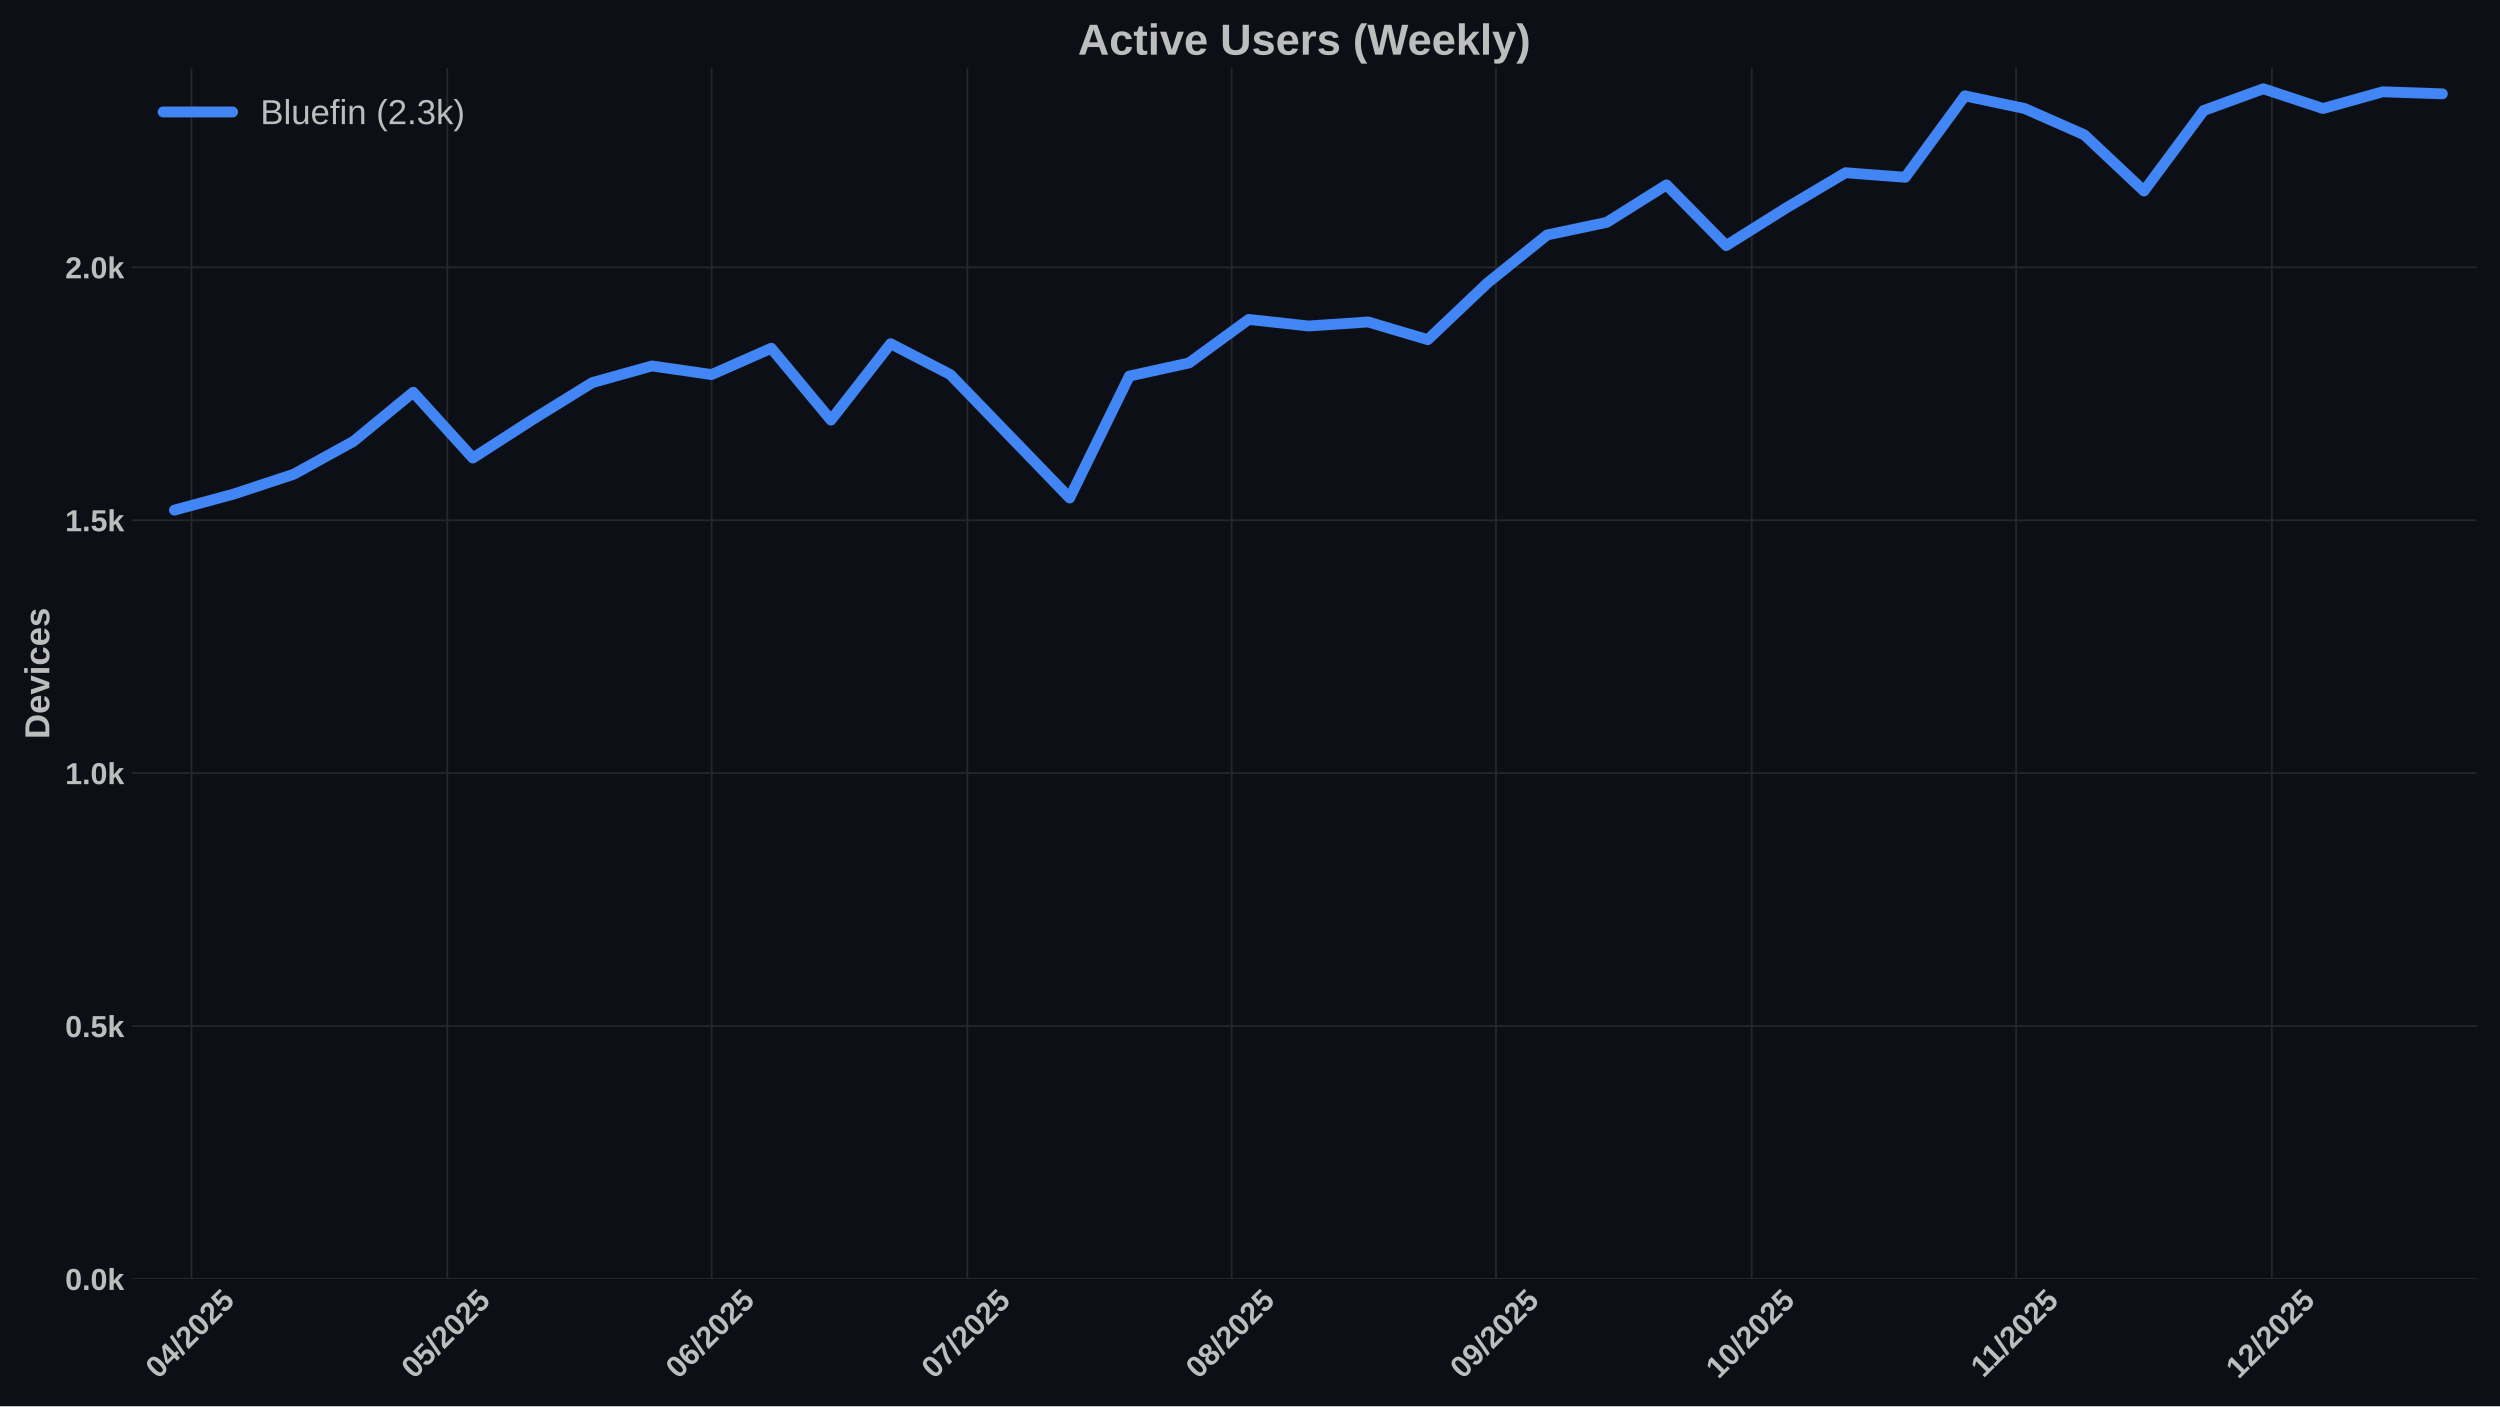
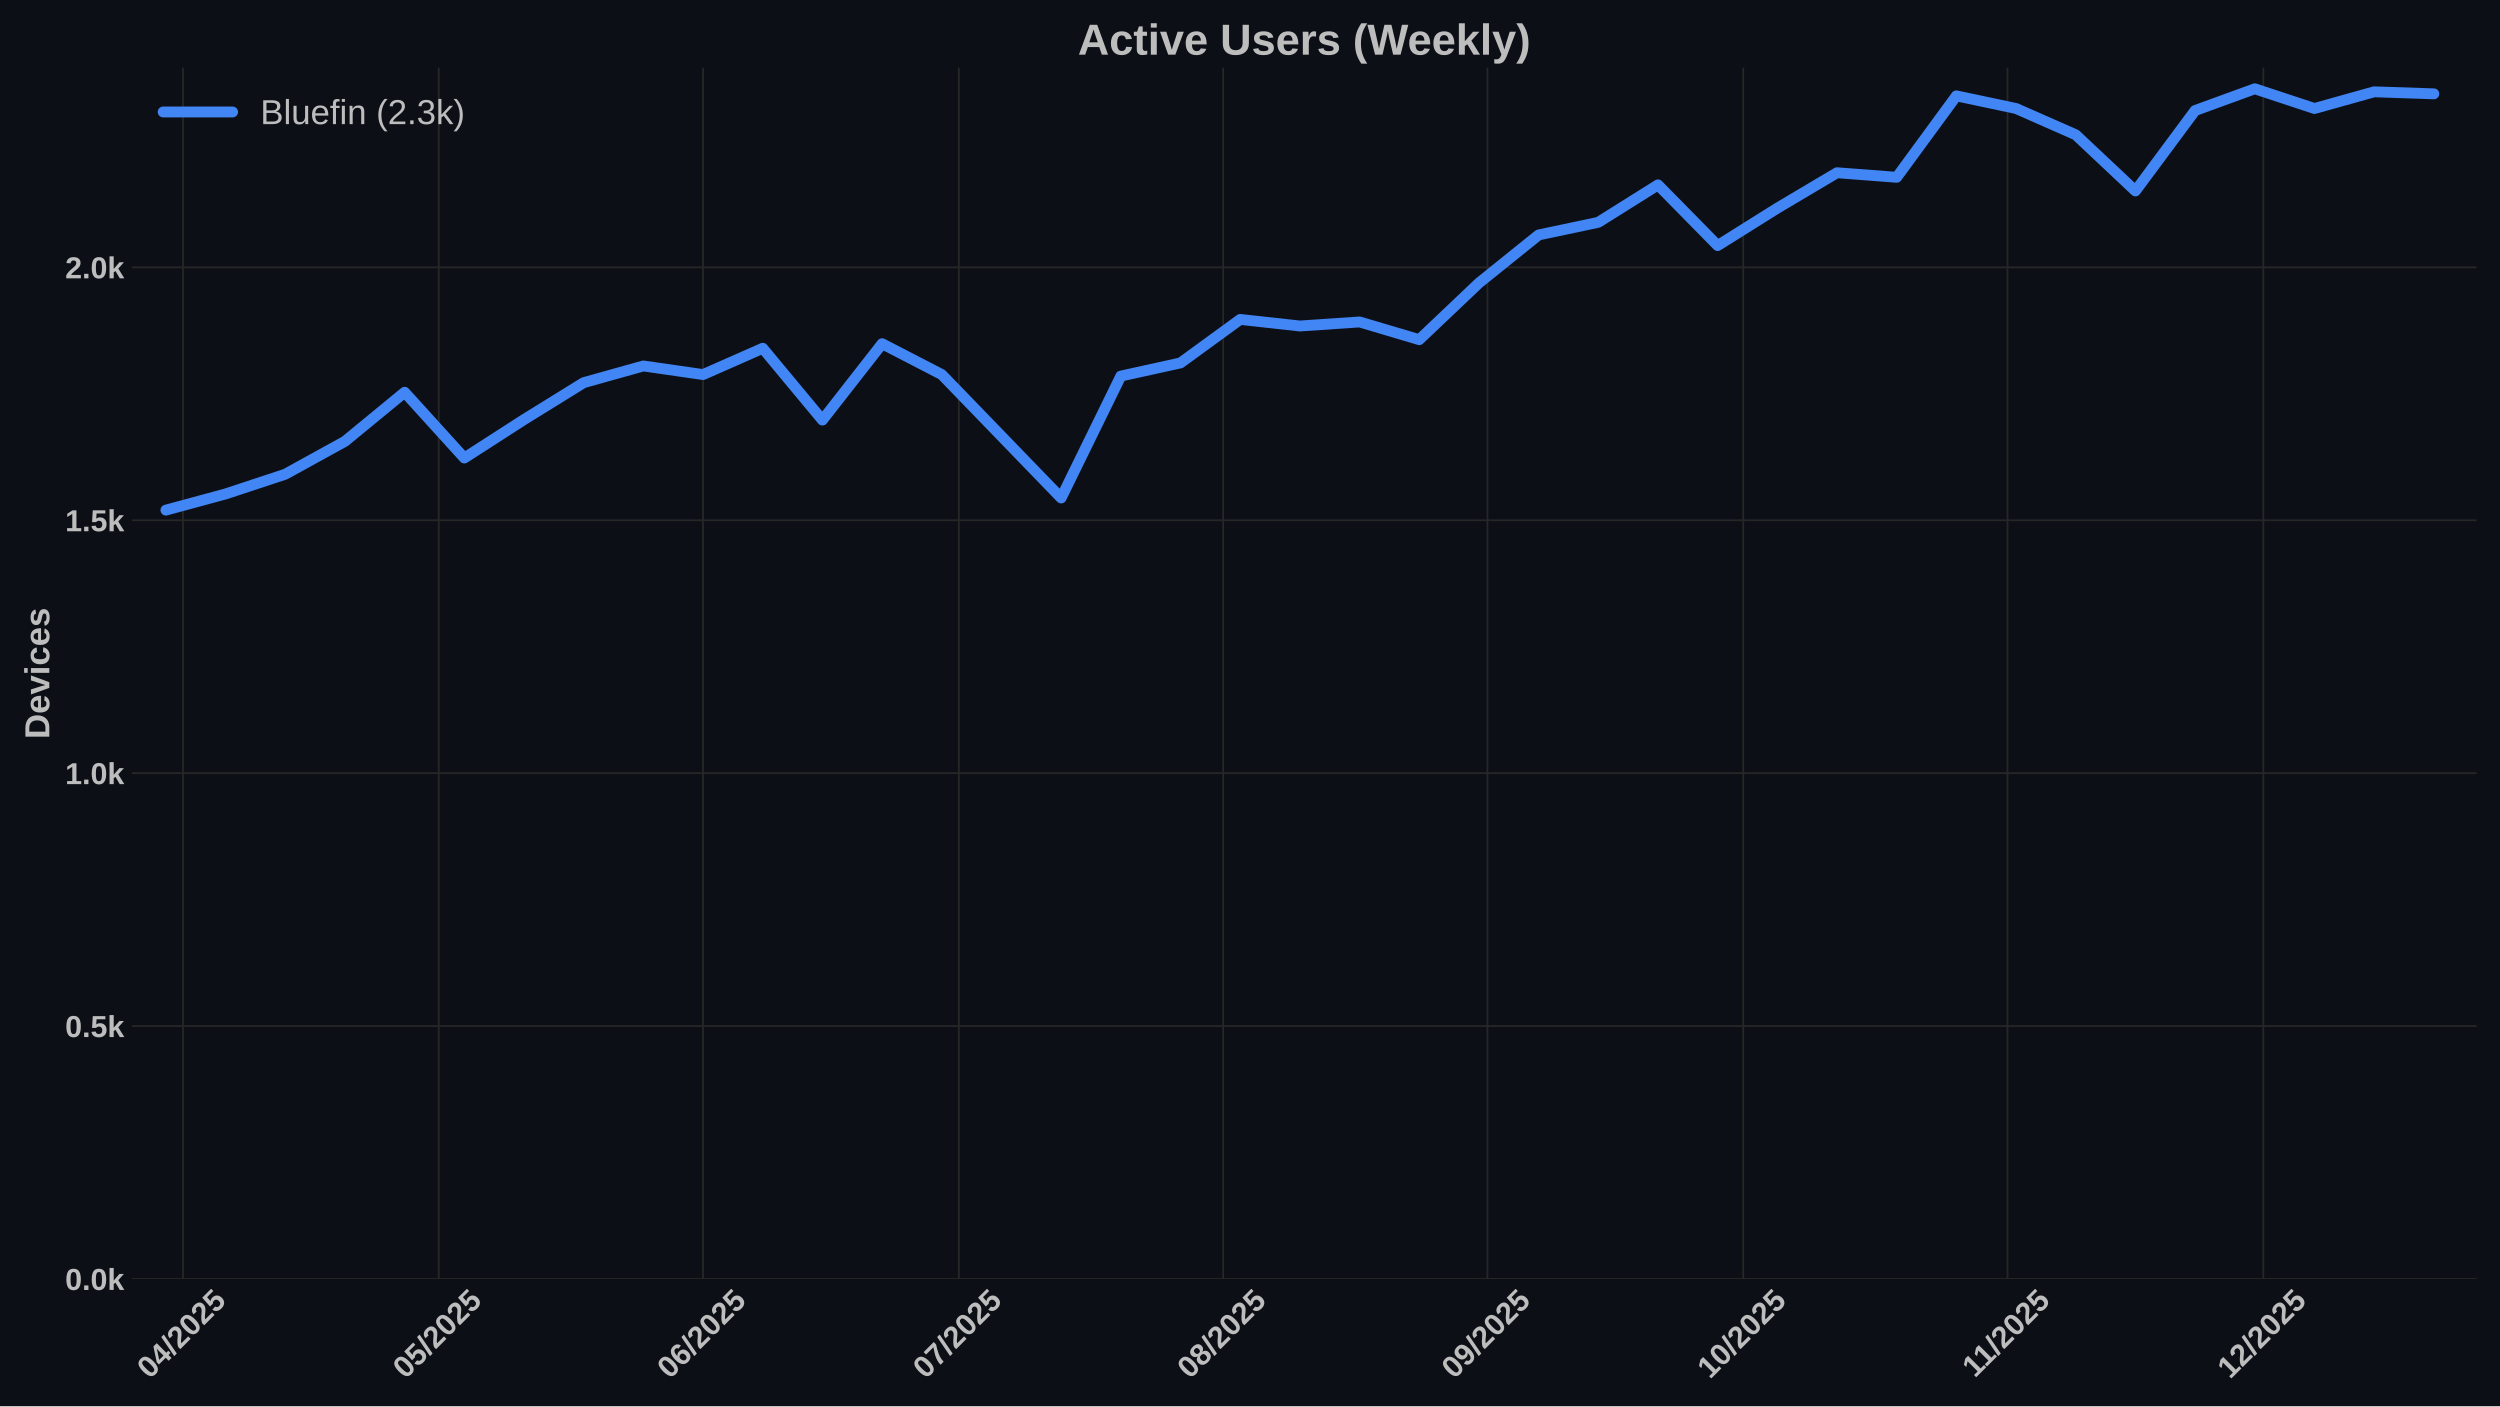
<svg xmlns="http://www.w3.org/2000/svg" xmlns:xlink="http://www.w3.org/1999/xlink" width="1152pt" height="648pt" viewBox="0 0 1152 648" version="1.1">
  <defs>
    <style type="text/css">*{stroke-linejoin: round; stroke-linecap: butt}</style>
  </defs>
  <g id="figure_1">
    <g id="patch_1">
      <path d="M 0 648  L 1152 648  L 1152 0  L 0 0  z " style="fill: #0c1016" />
    </g>
    <g id="axes_1">
      <g id="patch_2">
        <path d="M 60.78 589.343  L 1141.2 589.343  L 1141.2 31.2  L 60.78 31.2  z " style="fill: #0c1016" />
      </g>
      <g id="matplotlib.axis_1">
        <g id="xtick_1">
          <g id="line2d_1">
-             <path d="M 88.24 589.343  L 88.24 31.2  " clip-path="url(#pdbfb605594)" style="fill: none; stroke: #272727; stroke-width: 0.8; stroke-linecap: round" />
+             <path d="M 84.31 589.343  L 84.31 31.2  " clip-path="url(#pcc2b9eba86)" style="fill: none; stroke: #272727; stroke-width: 0.8; stroke-linecap: round" />
          </g>
          <g id="line2d_2" />
          <g id="text_1">
-             <g style="fill: #bdbdbd" transform="translate(72.90947 635.7977) rotate(-45) scale(0.14 -0.14)">
+             <g style="fill: #bdbdbd" transform="translate(68.98016 635.7977) rotate(-45) scale(0.14 -0.14)">
              <defs>
                <path id="LiberationSans-Bold-30" d="M 3297 2203  Q 3297 1088 2914 512  Q 2531 -63 1766 -63  Q 253 -63 253 2203  Q 253 2994 418 3494  Q 584 3994 915 4231  Q 1247 4469 1791 4469  Q 2572 4469 2934 3903  Q 3297 3338 3297 2203  z M 2416 2203  Q 2416 2813 2356 3150  Q 2297 3488 2165 3634  Q 2034 3781 1784 3781  Q 1519 3781 1383 3632  Q 1247 3484 1189 3148  Q 1131 2813 1131 2203  Q 1131 1600 1192 1261  Q 1253 922 1386 775  Q 1519 628 1772 628  Q 2022 628 2158 783  Q 2294 938 2355 1278  Q 2416 1619 2416 2203  z " transform="scale(0.015625)" />
                <path id="LiberationSans-Bold-34" d="M 2938 897  L 2938 0  L 2100 0  L 2100 897  L 97 897  L 97 1556  L 1956 4403  L 2938 4403  L 2938 1550  L 3525 1550  L 3525 897  L 2938 897  z M 2100 2991  Q 2100 3159 2111 3356  Q 2122 3553 2128 3609  Q 2047 3434 1834 3103  L 813 1550  L 2100 1550  L 2100 2991  z " transform="scale(0.015625)" />
                <path id="LiberationSans-Bold-2f" d="M 63 -128  L 972 4638  L 1716 4638  L 822 -128  L 63 -128  z " transform="scale(0.015625)" />
                <path id="LiberationSans-Bold-32" d="M 222 0  L 222 609  Q 394 988 711 1347  Q 1028 1706 1509 2097  Q 1972 2472 2158 2715  Q 2344 2959 2344 3194  Q 2344 3769 1766 3769  Q 1484 3769 1336 3617  Q 1188 3466 1144 3163  L 259 3213  Q 334 3825 717 4147  Q 1100 4469 1759 4469  Q 2472 4469 2853 4144  Q 3234 3819 3234 3231  Q 3234 2922 3112 2672  Q 2991 2422 2800 2211  Q 2609 2000 2376 1815  Q 2144 1631 1925 1456  Q 1706 1281 1526 1103  Q 1347 925 1259 722  L 3303 722  L 3303 0  L 222 0  z " transform="scale(0.015625)" />
                <path id="LiberationSans-Bold-35" d="M 3381 1466  Q 3381 766 2945 351  Q 2509 -63 1750 -63  Q 1088 -63 689 235  Q 291 534 197 1100  L 1075 1172  Q 1144 891 1319 762  Q 1494 634 1759 634  Q 2088 634 2283 843  Q 2478 1053 2478 1447  Q 2478 1794 2293 2001  Q 2109 2209 1778 2209  Q 1413 2209 1181 1925  L 325 1925  L 478 4403  L 3125 4403  L 3125 3750  L 1275 3750  L 1203 2638  Q 1522 2919 2000 2919  Q 2628 2919 3004 2528  Q 3381 2138 3381 1466  z " transform="scale(0.015625)" />
              </defs>
              <use xlink:href="#LiberationSans-Bold-30" />
              <use xlink:href="#LiberationSans-Bold-34" transform="translate(55.61523 0)" />
              <use xlink:href="#LiberationSans-Bold-2f" transform="translate(111.2305 0)" />
              <use xlink:href="#LiberationSans-Bold-32" transform="translate(139.0137 0)" />
              <use xlink:href="#LiberationSans-Bold-30" transform="translate(194.6289 0)" />
              <use xlink:href="#LiberationSans-Bold-32" transform="translate(250.2441 0)" />
              <use xlink:href="#LiberationSans-Bold-35" transform="translate(305.8594 0)" />
            </g>
          </g>
        </g>
        <g id="xtick_2">
          <g id="line2d_3">
-             <path d="M 206.104 589.343  L 206.104 31.2  " clip-path="url(#pdbfb605594)" style="fill: none; stroke: #272727; stroke-width: 0.8; stroke-linecap: round" />
+             <path d="M 202.174 589.343  L 202.174 31.2  " clip-path="url(#pcc2b9eba86)" style="fill: none; stroke: #272727; stroke-width: 0.8; stroke-linecap: round" />
          </g>
          <g id="line2d_4" />
          <g id="text_2">
-             <g style="fill: #bdbdbd" transform="translate(190.7735 635.7977) rotate(-45) scale(0.14 -0.14)">
+             <g style="fill: #bdbdbd" transform="translate(186.8442 635.7977) rotate(-45) scale(0.14 -0.14)">
              <use xlink:href="#LiberationSans-Bold-30" />
              <use xlink:href="#LiberationSans-Bold-35" transform="translate(55.61523 0)" />
              <use xlink:href="#LiberationSans-Bold-2f" transform="translate(111.2305 0)" />
              <use xlink:href="#LiberationSans-Bold-32" transform="translate(139.0137 0)" />
              <use xlink:href="#LiberationSans-Bold-30" transform="translate(194.6289 0)" />
              <use xlink:href="#LiberationSans-Bold-32" transform="translate(250.2441 0)" />
              <use xlink:href="#LiberationSans-Bold-35" transform="translate(305.8594 0)" />
            </g>
          </g>
        </g>
        <g id="xtick_3">
          <g id="line2d_5">
-             <path d="M 327.897 589.343  L 327.897 31.2  " clip-path="url(#pdbfb605594)" style="fill: none; stroke: #272727; stroke-width: 0.8; stroke-linecap: round" />
+             <path d="M 323.967 589.343  L 323.967 31.2  " clip-path="url(#pcc2b9eba86)" style="fill: none; stroke: #272727; stroke-width: 0.8; stroke-linecap: round" />
          </g>
          <g id="line2d_6" />
          <g id="text_3">
-             <g style="fill: #bdbdbd" transform="translate(312.5663 635.7977) rotate(-45) scale(0.14 -0.14)">
+             <g style="fill: #bdbdbd" transform="translate(308.637 635.7977) rotate(-45) scale(0.14 -0.14)">
              <defs>
                <path id="LiberationSans-Bold-36" d="M 3328 1441  Q 3328 738 2934 337  Q 2541 -63 1847 -63  Q 1069 -63 651 482  Q 234 1028 234 2100  Q 234 3278 657 3873  Q 1081 4469 1869 4469  Q 2428 4469 2751 4222  Q 3075 3975 3209 3456  L 2381 3341  Q 2263 3775 1850 3775  Q 1497 3775 1295 3422  Q 1094 3069 1094 2350  Q 1234 2584 1484 2709  Q 1734 2834 2050 2834  Q 2641 2834 2984 2459  Q 3328 2084 3328 1441  z M 2447 1416  Q 2447 1791 2273 1989  Q 2100 2188 1797 2188  Q 1506 2188 1331 2002  Q 1156 1816 1156 1509  Q 1156 1125 1339 873  Q 1522 622 1819 622  Q 2116 622 2281 833  Q 2447 1044 2447 1416  z " transform="scale(0.015625)" />
              </defs>
              <use xlink:href="#LiberationSans-Bold-30" />
              <use xlink:href="#LiberationSans-Bold-36" transform="translate(55.61523 0)" />
              <use xlink:href="#LiberationSans-Bold-2f" transform="translate(111.2305 0)" />
              <use xlink:href="#LiberationSans-Bold-32" transform="translate(139.0137 0)" />
              <use xlink:href="#LiberationSans-Bold-30" transform="translate(194.6289 0)" />
              <use xlink:href="#LiberationSans-Bold-32" transform="translate(250.2441 0)" />
              <use xlink:href="#LiberationSans-Bold-35" transform="translate(305.8594 0)" />
            </g>
          </g>
        </g>
        <g id="xtick_4">
          <g id="line2d_7">
-             <path d="M 445.761 589.343  L 445.761 31.2  " clip-path="url(#pdbfb605594)" style="fill: none; stroke: #272727; stroke-width: 0.8; stroke-linecap: round" />
+             <path d="M 441.831 589.343  L 441.831 31.2  " clip-path="url(#pcc2b9eba86)" style="fill: none; stroke: #272727; stroke-width: 0.8; stroke-linecap: round" />
          </g>
          <g id="line2d_8" />
          <g id="text_4">
-             <g style="fill: #bdbdbd" transform="translate(430.4303 635.7977) rotate(-45) scale(0.14 -0.14)">
+             <g style="fill: #bdbdbd" transform="translate(426.501 635.7977) rotate(-45) scale(0.14 -0.14)">
              <defs>
                <path id="LiberationSans-Bold-37" d="M 3278 3706  Q 2981 3238 2717 2797  Q 2453 2356 2256 1911  Q 2059 1466 1945 995  Q 1831 525 1831 0  L 916 0  Q 916 550 1059 1064  Q 1203 1578 1475 2111  Q 1747 2644 2463 3681  L 275 3681  L 275 4403  L 3278 4403  L 3278 3706  z " transform="scale(0.015625)" />
              </defs>
              <use xlink:href="#LiberationSans-Bold-30" />
              <use xlink:href="#LiberationSans-Bold-37" transform="translate(55.61523 0)" />
              <use xlink:href="#LiberationSans-Bold-2f" transform="translate(111.2305 0)" />
              <use xlink:href="#LiberationSans-Bold-32" transform="translate(139.0137 0)" />
              <use xlink:href="#LiberationSans-Bold-30" transform="translate(194.6289 0)" />
              <use xlink:href="#LiberationSans-Bold-32" transform="translate(250.2441 0)" />
              <use xlink:href="#LiberationSans-Bold-35" transform="translate(305.8594 0)" />
            </g>
          </g>
        </g>
        <g id="xtick_5">
          <g id="line2d_9">
-             <path d="M 567.553 589.343  L 567.553 31.2  " clip-path="url(#pdbfb605594)" style="fill: none; stroke: #272727; stroke-width: 0.8; stroke-linecap: round" />
+             <path d="M 563.624 589.343  L 563.624 31.2  " clip-path="url(#pcc2b9eba86)" style="fill: none; stroke: #272727; stroke-width: 0.8; stroke-linecap: round" />
          </g>
          <g id="line2d_10" />
          <g id="text_5">
-             <g style="fill: #bdbdbd" transform="translate(552.2231 635.7977) rotate(-45) scale(0.14 -0.14)">
+             <g style="fill: #bdbdbd" transform="translate(548.2938 635.7977) rotate(-45) scale(0.14 -0.14)">
              <defs>
                <path id="LiberationSans-Bold-38" d="M 3363 1241  Q 3363 622 2953 279  Q 2544 -63 1784 -63  Q 1031 -63 617 278  Q 203 619 203 1234  Q 203 1656 447 1945  Q 691 2234 1100 2303  L 1100 2316  Q 744 2394 525 2669  Q 306 2944 306 3303  Q 306 3844 689 4156  Q 1072 4469 1772 4469  Q 2488 4469 2870 4164  Q 3253 3859 3253 3297  Q 3253 2938 3036 2666  Q 2819 2394 2453 2322  L 2453 2309  Q 2878 2241 3120 1961  Q 3363 1681 3363 1241  z M 2350 3250  Q 2350 3563 2206 3708  Q 2063 3853 1772 3853  Q 1203 3853 1203 3250  Q 1203 2619 1778 2619  Q 2066 2619 2208 2766  Q 2350 2913 2350 3250  z M 2453 1313  Q 2453 2003 1766 2003  Q 1447 2003 1276 1822  Q 1106 1641 1106 1300  Q 1106 913 1275 734  Q 1444 556 1791 556  Q 2131 556 2292 734  Q 2453 913 2453 1313  z " transform="scale(0.015625)" />
              </defs>
              <use xlink:href="#LiberationSans-Bold-30" />
              <use xlink:href="#LiberationSans-Bold-38" transform="translate(55.61523 0)" />
              <use xlink:href="#LiberationSans-Bold-2f" transform="translate(111.2305 0)" />
              <use xlink:href="#LiberationSans-Bold-32" transform="translate(139.0137 0)" />
              <use xlink:href="#LiberationSans-Bold-30" transform="translate(194.6289 0)" />
              <use xlink:href="#LiberationSans-Bold-32" transform="translate(250.2441 0)" />
              <use xlink:href="#LiberationSans-Bold-35" transform="translate(305.8594 0)" />
            </g>
          </g>
        </g>
        <g id="xtick_6">
          <g id="line2d_11">
-             <path d="M 689.346 589.343  L 689.346 31.2  " clip-path="url(#pdbfb605594)" style="fill: none; stroke: #272727; stroke-width: 0.8; stroke-linecap: round" />
+             <path d="M 685.417 589.343  L 685.417 31.2  " clip-path="url(#pcc2b9eba86)" style="fill: none; stroke: #272727; stroke-width: 0.8; stroke-linecap: round" />
          </g>
          <g id="line2d_12" />
          <g id="text_6">
-             <g style="fill: #bdbdbd" transform="translate(674.0159 635.7977) rotate(-45) scale(0.14 -0.14)">
+             <g style="fill: #bdbdbd" transform="translate(670.0866 635.7977) rotate(-45) scale(0.14 -0.14)">
              <defs>
                <path id="LiberationSans-Bold-39" d="M 3322 2272  Q 3322 1100 2894 518  Q 2466 -63 1678 -63  Q 1097 -63 767 185  Q 438 434 300 972  L 1125 1088  Q 1247 628 1688 628  Q 2056 628 2254 981  Q 2453 1334 2459 2028  Q 2341 1794 2070 1661  Q 1800 1528 1488 1528  Q 906 1528 564 1923  Q 222 2319 222 2994  Q 222 3688 623 4078  Q 1025 4469 1759 4469  Q 2550 4469 2936 3920  Q 3322 3372 3322 2272  z M 2394 2888  Q 2394 3297 2214 3539  Q 2034 3781 1738 3781  Q 1447 3781 1280 3570  Q 1113 3359 1113 2988  Q 1113 2622 1278 2401  Q 1444 2181 1741 2181  Q 2022 2181 2208 2373  Q 2394 2566 2394 2888  z " transform="scale(0.015625)" />
              </defs>
              <use xlink:href="#LiberationSans-Bold-30" />
              <use xlink:href="#LiberationSans-Bold-39" transform="translate(55.61523 0)" />
              <use xlink:href="#LiberationSans-Bold-2f" transform="translate(111.2305 0)" />
              <use xlink:href="#LiberationSans-Bold-32" transform="translate(139.0137 0)" />
              <use xlink:href="#LiberationSans-Bold-30" transform="translate(194.6289 0)" />
              <use xlink:href="#LiberationSans-Bold-32" transform="translate(250.2441 0)" />
              <use xlink:href="#LiberationSans-Bold-35" transform="translate(305.8594 0)" />
            </g>
          </g>
        </g>
        <g id="xtick_7">
          <g id="line2d_13">
-             <path d="M 807.21 589.343  L 807.21 31.2  " clip-path="url(#pdbfb605594)" style="fill: none; stroke: #272727; stroke-width: 0.8; stroke-linecap: round" />
+             <path d="M 803.281 589.343  L 803.281 31.2  " clip-path="url(#pcc2b9eba86)" style="fill: none; stroke: #272727; stroke-width: 0.8; stroke-linecap: round" />
          </g>
          <g id="line2d_14" />
          <g id="text_7">
-             <g style="fill: #bdbdbd" transform="translate(791.8799 635.7977) rotate(-45) scale(0.14 -0.14)">
+             <g style="fill: #bdbdbd" transform="translate(787.9506 635.7977) rotate(-45) scale(0.14 -0.14)">
              <defs>
                <path id="LiberationSans-Bold-31" d="M 403 0  L 403 653  L 1494 653  L 1494 3656  L 438 2997  L 438 3688  L 1541 4403  L 2372 4403  L 2372 653  L 3381 653  L 3381 0  L 403 0  z " transform="scale(0.015625)" />
              </defs>
              <use xlink:href="#LiberationSans-Bold-31" />
              <use xlink:href="#LiberationSans-Bold-30" transform="translate(55.61523 0)" />
              <use xlink:href="#LiberationSans-Bold-2f" transform="translate(111.2305 0)" />
              <use xlink:href="#LiberationSans-Bold-32" transform="translate(139.0137 0)" />
              <use xlink:href="#LiberationSans-Bold-30" transform="translate(194.6289 0)" />
              <use xlink:href="#LiberationSans-Bold-32" transform="translate(250.2441 0)" />
              <use xlink:href="#LiberationSans-Bold-35" transform="translate(305.8594 0)" />
            </g>
          </g>
        </g>
        <g id="xtick_8">
          <g id="line2d_15">
-             <path d="M 929.003 589.343  L 929.003 31.2  " clip-path="url(#pdbfb605594)" style="fill: none; stroke: #272727; stroke-width: 0.8; stroke-linecap: round" />
+             <path d="M 925.074 589.343  L 925.074 31.2  " clip-path="url(#pcc2b9eba86)" style="fill: none; stroke: #272727; stroke-width: 0.8; stroke-linecap: round" />
          </g>
          <g id="line2d_16" />
          <g id="text_8">
-             <g style="fill: #bdbdbd" transform="translate(913.9449 635.2532) rotate(-45) scale(0.14 -0.14)">
+             <g style="fill: #bdbdbd" transform="translate(910.0156 635.2532) rotate(-45) scale(0.14 -0.14)">
              <use xlink:href="#LiberationSans-Bold-31" />
              <use xlink:href="#LiberationSans-Bold-31" transform="translate(50.11523 0)" />
              <use xlink:href="#LiberationSans-Bold-2f" transform="translate(105.7305 0)" />
              <use xlink:href="#LiberationSans-Bold-32" transform="translate(133.5137 0)" />
              <use xlink:href="#LiberationSans-Bold-30" transform="translate(189.1289 0)" />
              <use xlink:href="#LiberationSans-Bold-32" transform="translate(244.7441 0)" />
              <use xlink:href="#LiberationSans-Bold-35" transform="translate(300.3594 0)" />
            </g>
          </g>
        </g>
        <g id="xtick_9">
          <g id="line2d_17">
-             <path d="M 1046.867 589.343  L 1046.867 31.2  " clip-path="url(#pdbfb605594)" style="fill: none; stroke: #272727; stroke-width: 0.8; stroke-linecap: round" />
+             <path d="M 1042.938 589.343  L 1042.938 31.2  " clip-path="url(#pcc2b9eba86)" style="fill: none; stroke: #272727; stroke-width: 0.8; stroke-linecap: round" />
          </g>
          <g id="line2d_18" />
          <g id="text_9">
-             <g style="fill: #bdbdbd" transform="translate(1031.537 635.7977) rotate(-45) scale(0.14 -0.14)">
+             <g style="fill: #bdbdbd" transform="translate(1027.607 635.7977) rotate(-45) scale(0.14 -0.14)">
              <use xlink:href="#LiberationSans-Bold-31" />
              <use xlink:href="#LiberationSans-Bold-32" transform="translate(55.61523 0)" />
              <use xlink:href="#LiberationSans-Bold-2f" transform="translate(111.2305 0)" />
              <use xlink:href="#LiberationSans-Bold-32" transform="translate(139.0137 0)" />
              <use xlink:href="#LiberationSans-Bold-30" transform="translate(194.6289 0)" />
              <use xlink:href="#LiberationSans-Bold-32" transform="translate(250.2441 0)" />
              <use xlink:href="#LiberationSans-Bold-35" transform="translate(305.8594 0)" />
            </g>
          </g>
        </g>
      </g>
      <g id="matplotlib.axis_2">
        <g id="ytick_1">
          <g id="line2d_19">
-             <path d="M 60.78 589.343  L 1141.2 589.343  " clip-path="url(#pdbfb605594)" style="fill: none; stroke: #272727; stroke-width: 0.8; stroke-linecap: round" />
+             <path d="M 60.78 589.343  L 1141.2 589.343  " clip-path="url(#pcc2b9eba86)" style="fill: none; stroke: #272727; stroke-width: 0.8; stroke-linecap: round" />
          </g>
          <g id="line2d_20" />
          <g id="text_10">
            <g style="fill: #bdbdbd" transform="translate(30.03469 594.416) scale(0.14 -0.14)">
              <defs>
                <path id="LiberationSans-Bold-2e" d="M 434 0  L 434 953  L 1338 953  L 1338 0  L 434 0  z " transform="scale(0.015625)" />
                <path id="LiberationSans-Bold-6b" d="M 2606 0  L 1703 1531  L 1325 1269  L 1325 0  L 447 0  L 447 4638  L 1325 4638  L 1325 1981  L 2531 3381  L 3475 3381  L 2288 2063  L 3566 0  L 2606 0  z " transform="scale(0.015625)" />
              </defs>
              <use xlink:href="#LiberationSans-Bold-30" />
              <use xlink:href="#LiberationSans-Bold-2e" transform="translate(55.61523 0)" />
              <use xlink:href="#LiberationSans-Bold-30" transform="translate(83.39844 0)" />
              <use xlink:href="#LiberationSans-Bold-6b" transform="translate(139.0137 0)" />
            </g>
          </g>
        </g>
        <g id="ytick_2">
          <g id="line2d_21">
-             <path d="M 60.78 472.804  L 1141.2 472.804  " clip-path="url(#pdbfb605594)" style="fill: none; stroke: #272727; stroke-width: 0.8; stroke-linecap: round" />
+             <path d="M 60.78 472.804  L 1141.2 472.804  " clip-path="url(#pcc2b9eba86)" style="fill: none; stroke: #272727; stroke-width: 0.8; stroke-linecap: round" />
          </g>
          <g id="line2d_22" />
          <g id="text_11">
            <g style="fill: #bdbdbd" transform="translate(30.03469 477.8764) scale(0.14 -0.14)">
              <use xlink:href="#LiberationSans-Bold-30" />
              <use xlink:href="#LiberationSans-Bold-2e" transform="translate(55.61523 0)" />
              <use xlink:href="#LiberationSans-Bold-35" transform="translate(83.39844 0)" />
              <use xlink:href="#LiberationSans-Bold-6b" transform="translate(139.0137 0)" />
            </g>
          </g>
        </g>
        <g id="ytick_3">
          <g id="line2d_23">
-             <path d="M 60.78 356.264  L 1141.2 356.264  " clip-path="url(#pdbfb605594)" style="fill: none; stroke: #272727; stroke-width: 0.8; stroke-linecap: round" />
+             <path d="M 60.78 356.264  L 1141.2 356.264  " clip-path="url(#pcc2b9eba86)" style="fill: none; stroke: #272727; stroke-width: 0.8; stroke-linecap: round" />
          </g>
          <g id="line2d_24" />
          <g id="text_12">
            <g style="fill: #bdbdbd" transform="translate(30.03469 361.3368) scale(0.14 -0.14)">
              <use xlink:href="#LiberationSans-Bold-31" />
              <use xlink:href="#LiberationSans-Bold-2e" transform="translate(55.61523 0)" />
              <use xlink:href="#LiberationSans-Bold-30" transform="translate(83.39844 0)" />
              <use xlink:href="#LiberationSans-Bold-6b" transform="translate(139.0137 0)" />
            </g>
          </g>
        </g>
        <g id="ytick_4">
          <g id="line2d_25">
-             <path d="M 60.78 239.724  L 1141.2 239.724  " clip-path="url(#pdbfb605594)" style="fill: none; stroke: #272727; stroke-width: 0.8; stroke-linecap: round" />
+             <path d="M 60.78 239.724  L 1141.2 239.724  " clip-path="url(#pcc2b9eba86)" style="fill: none; stroke: #272727; stroke-width: 0.8; stroke-linecap: round" />
          </g>
          <g id="line2d_26" />
          <g id="text_13">
            <g style="fill: #bdbdbd" transform="translate(30.03469 244.7972) scale(0.14 -0.14)">
              <use xlink:href="#LiberationSans-Bold-31" />
              <use xlink:href="#LiberationSans-Bold-2e" transform="translate(55.61523 0)" />
              <use xlink:href="#LiberationSans-Bold-35" transform="translate(83.39844 0)" />
              <use xlink:href="#LiberationSans-Bold-6b" transform="translate(139.0137 0)" />
            </g>
          </g>
        </g>
        <g id="ytick_5">
          <g id="line2d_27">
-             <path d="M 60.78 123.185  L 1141.2 123.185  " clip-path="url(#pdbfb605594)" style="fill: none; stroke: #272727; stroke-width: 0.8; stroke-linecap: round" />
+             <path d="M 60.78 123.185  L 1141.2 123.185  " clip-path="url(#pcc2b9eba86)" style="fill: none; stroke: #272727; stroke-width: 0.8; stroke-linecap: round" />
          </g>
          <g id="line2d_28" />
          <g id="text_14">
            <g style="fill: #bdbdbd" transform="translate(30.03469 128.2575) scale(0.14 -0.14)">
              <use xlink:href="#LiberationSans-Bold-32" />
              <use xlink:href="#LiberationSans-Bold-2e" transform="translate(55.61523 0)" />
              <use xlink:href="#LiberationSans-Bold-30" transform="translate(83.39844 0)" />
              <use xlink:href="#LiberationSans-Bold-6b" transform="translate(139.0137 0)" />
            </g>
          </g>
        </g>
        <g id="text_15">
          <g style="fill: #bdbdbd" transform="translate(22.71469 340.5153) rotate(-90) scale(0.16 -0.16)">
            <defs>
              <path id="LiberationSans-Bold-44" d="M 4353 2234  Q 4353 1553 4086 1045  Q 3819 538 3330 269  Q 2841 0 2209 0  L 428 0  L 428 4403  L 2022 4403  Q 3134 4403 3743 3842  Q 4353 3281 4353 2234  z M 3425 2234  Q 3425 2944 3056 3317  Q 2688 3691 2003 3691  L 1350 3691  L 1350 713  L 2131 713  Q 2725 713 3075 1122  Q 3425 1531 3425 2234  z " transform="scale(0.015625)" />
              <path id="LiberationSans-Bold-65" d="M 1831 -63  Q 1069 -63 659 389  Q 250 841 250 1706  Q 250 2544 665 2994  Q 1081 3444 1844 3444  Q 2572 3444 2956 2961  Q 3341 2478 3341 1547  L 3341 1522  L 1172 1522  Q 1172 1028 1355 776  Q 1538 525 1875 525  Q 2341 525 2463 928  L 3291 856  Q 2931 -63 1831 -63  z M 1831 2891  Q 1522 2891 1355 2675  Q 1188 2459 1178 2072  L 2491 2072  Q 2466 2481 2294 2686  Q 2122 2891 1831 2891  z " transform="scale(0.015625)" />
              <path id="LiberationSans-Bold-76" d="M 2284 0  L 1234 0  L 25 3381  L 953 3381  L 1544 1491  Q 1591 1334 1766 709  Q 1797 838 1894 1159  Q 1991 1481 2613 3381  L 3531 3381  L 2284 0  z " transform="scale(0.015625)" />
              <path id="LiberationSans-Bold-69" d="M 447 3991  L 447 4638  L 1325 4638  L 1325 3991  L 447 3991  z M 447 0  L 447 3381  L 1325 3381  L 1325 0  L 447 0  z " transform="scale(0.015625)" />
              <path id="LiberationSans-Bold-63" d="M 1856 -63  Q 1088 -63 669 395  Q 250 853 250 1672  Q 250 2509 672 2976  Q 1094 3444 1869 3444  Q 2466 3444 2856 3144  Q 3247 2844 3347 2316  L 2463 2272  Q 2425 2531 2275 2686  Q 2125 2841 1850 2841  Q 1172 2841 1172 1706  Q 1172 538 1863 538  Q 2113 538 2281 695  Q 2450 853 2491 1166  L 3372 1125  Q 3325 778 3123 506  Q 2922 234 2594 85  Q 2266 -63 1856 -63  z " transform="scale(0.015625)" />
              <path id="LiberationSans-Bold-73" d="M 3297 988  Q 3297 497 2895 217  Q 2494 -63 1784 -63  Q 1088 -63 717 157  Q 347 378 225 844  L 997 959  Q 1063 719 1223 619  Q 1384 519 1784 519  Q 2153 519 2322 612  Q 2491 706 2491 906  Q 2491 1069 2355 1164  Q 2219 1259 1894 1325  Q 1150 1472 890 1598  Q 631 1725 495 1926  Q 359 2128 359 2422  Q 359 2906 732 3176  Q 1106 3447 1791 3447  Q 2394 3447 2761 3212  Q 3128 2978 3219 2534  L 2441 2453  Q 2403 2659 2256 2761  Q 2109 2863 1791 2863  Q 1478 2863 1322 2783  Q 1166 2703 1166 2516  Q 1166 2369 1286 2283  Q 1406 2197 1691 2141  Q 2088 2059 2395 1973  Q 2703 1888 2889 1769  Q 3075 1650 3186 1464  Q 3297 1278 3297 988  z " transform="scale(0.015625)" />
            </defs>
            <use xlink:href="#LiberationSans-Bold-44" />
            <use xlink:href="#LiberationSans-Bold-65" transform="translate(72.2168 0)" />
            <use xlink:href="#LiberationSans-Bold-76" transform="translate(127.832 0)" />
            <use xlink:href="#LiberationSans-Bold-69" transform="translate(183.4473 0)" />
            <use xlink:href="#LiberationSans-Bold-63" transform="translate(211.2305 0)" />
            <use xlink:href="#LiberationSans-Bold-65" transform="translate(266.8457 0)" />
            <use xlink:href="#LiberationSans-Bold-73" transform="translate(322.4609 0)" />
          </g>
        </g>
      </g>
      <g id="line2d_29">
-         <path d="M 80.382 235.063  L 107.884 227.604  L 135.385 218.514  L 162.887 203.364  L 190.389 180.755  L 217.89 211.056  L 245.392 193.342  L 272.893 176.327  L 300.395 168.635  L 327.897 172.598  L 355.398 160.477  L 382.9 193.575  L 410.401 158.38  L 437.903 172.598  L 492.906 229.469  L 520.408 173.297  L 547.909 167.237  L 575.411 147.192  L 602.913 150.222  L 630.414 148.357  L 657.916 156.515  L 685.417 130.41  L 712.919 108.268  L 740.421 102.441  L 767.922 85.193  L 795.424 113.162  L 822.925 95.914  L 850.427 79.599  L 877.929 81.697  L 905.43 44.171  L 932.932 49.998  L 960.433 62.118  L 987.935 87.99  L 1015.437 50.93  L 1042.938 40.908  L 1070.44 49.998  L 1097.941 42.306  L 1125.443 43.239  " clip-path="url(#pdbfb605594)" style="fill: none; stroke: #4285f4; stroke-width: 5; stroke-linecap: round" />
+         <path d="M 76.453 235.063  L 103.954 227.604  L 131.456 218.514  L 158.958 203.364  L 186.459 180.755  L 213.961 211.056  L 241.462 193.342  L 268.964 176.327  L 296.466 168.635  L 323.967 172.598  L 351.469 160.477  L 378.97 193.575  L 406.472 158.38  L 433.974 172.598  L 488.977 229.469  L 516.478 173.297  L 543.98 167.237  L 571.482 147.192  L 598.983 150.222  L 626.485 148.357  L 653.986 156.515  L 681.488 130.41  L 708.99 108.268  L 736.491 102.441  L 763.993 85.193  L 791.494 113.162  L 818.996 95.914  L 846.498 79.599  L 873.999 81.697  L 901.501 44.171  L 929.002 49.998  L 956.504 62.118  L 984.006 87.99  L 1011.507 50.93  L 1039.009 40.908  L 1066.51 49.998  L 1094.012 42.306  L 1121.514 43.239  " clip-path="url(#pcc2b9eba86)" style="fill: none; stroke: #4285f4; stroke-width: 5; stroke-linecap: round" />
      </g>
      <g id="patch_3">
        <path d="M 60.78 589.343  L 60.78 31.2  " style="fill: none" />
      </g>
      <g id="patch_4">
        <path d="M 1141.2 589.343  L 1141.2 31.2  " style="fill: none" />
      </g>
      <g id="patch_5">
        <path d="M 60.78 589.343  L 1141.2 589.343  " style="fill: none" />
      </g>
      <g id="patch_6">
        <path d="M 60.78 31.2  L 1141.2 31.2  " style="fill: none" />
      </g>
      <g id="text_16" style="fill: #bdbdbd">
        <g transform="translate(496.6791 25.2) scale(0.2 -0.2)">
          <defs>
            <path id="LiberationSans-Bold-41" d="M 3541 0  L 3150 1125  L 1472 1125  L 1081 0  L 159 0  L 1766 4403  L 2853 4403  L 4453 0  L 3541 0  z M 2309 3725  L 2291 3656  Q 2259 3544 2215 3400  Q 2172 3256 1678 1819  L 2944 1819  L 2509 3084  L 2375 3509  L 2309 3725  z " transform="scale(0.015625)" />
            <path id="LiberationSans-Bold-74" d="M 1313 -56  Q 925 -56 715 155  Q 506 366 506 794  L 506 2788  L 78 2788  L 78 3381  L 550 3381  L 825 4175  L 1375 4175  L 1375 3381  L 2016 3381  L 2016 2788  L 1375 2788  L 1375 1031  Q 1375 784 1469 667  Q 1563 550 1759 550  Q 1863 550 2053 594  L 2053 50  Q 1728 -56 1313 -56  z " transform="scale(0.015625)" />
            <path id="LiberationSans-Bold-20" transform="scale(0.015625)" />
            <path id="LiberationSans-Bold-55" d="M 2259 -63  Q 1350 -63 867 381  Q 384 825 384 1650  L 384 4403  L 1306 4403  L 1306 1722  Q 1306 1200 1554 929  Q 1803 659 2284 659  Q 2778 659 3043 942  Q 3309 1225 3309 1753  L 3309 4403  L 4231 4403  L 4231 1697  Q 4231 859 3714 398  Q 3197 -63 2259 -63  z " transform="scale(0.015625)" />
            <path id="LiberationSans-Bold-72" d="M 447 0  L 447 2588  Q 447 2866 439 3052  Q 431 3238 422 3381  L 1259 3381  Q 1269 3325 1284 3039  Q 1300 2753 1300 2659  L 1313 2659  Q 1441 3016 1541 3161  Q 1641 3306 1778 3376  Q 1916 3447 2122 3447  Q 2291 3447 2394 3400  L 2394 2666  Q 2181 2713 2019 2713  Q 1691 2713 1508 2447  Q 1325 2181 1325 1659  L 1325 0  L 447 0  z " transform="scale(0.015625)" />
            <path id="LiberationSans-Bold-28" d="M 1247 -1328  Q 756 -622 537 81  Q 319 784 319 1659  Q 319 2531 537 3232  Q 756 3934 1247 4638  L 2125 4638  Q 1631 3925 1407 3219  Q 1184 2513 1184 1656  Q 1184 803 1406 101  Q 1628 -600 2125 -1328  L 1247 -1328  z " transform="scale(0.015625)" />
            <path id="LiberationSans-Bold-57" d="M 4897 0  L 3803 0  L 3206 2547  Q 3097 2997 3022 3488  Q 2947 3078 2900 2864  Q 2853 2650 2234 0  L 1141 0  L 6 4403  L 941 4403  L 1578 1559  L 1722 872  Q 1809 1306 1892 1701  Q 1975 2097 2516 4403  L 3547 4403  L 4103 2059  Q 4169 1797 4325 872  L 4403 1234  L 4569 1953  L 5100 4403  L 6034 4403  L 4897 0  z " transform="scale(0.015625)" />
            <path id="LiberationSans-Bold-6c" d="M 447 0  L 447 4638  L 1325 4638  L 1325 0  L 447 0  z " transform="scale(0.015625)" />
            <path id="LiberationSans-Bold-79" d="M 884 -1328  Q 569 -1328 331 -1288  L 331 -663  Q 497 -688 634 -688  Q 822 -688 945 -628  Q 1069 -569 1167 -431  Q 1266 -294 1388 34  L 50 3381  L 978 3381  L 1509 1797  Q 1634 1456 1825 753  L 1903 1050  L 2106 1784  L 2606 3381  L 3525 3381  L 2188 -178  Q 1919 -828 1630 -1078  Q 1341 -1328 884 -1328  z " transform="scale(0.015625)" />
            <path id="LiberationSans-Bold-29" d="M 6 -1328  Q 506 -597 726 101  Q 947 800 947 1656  Q 947 2516 722 3223  Q 497 3931 6 4638  L 884 4638  Q 1378 3928 1595 3225  Q 1813 2522 1813 1659  Q 1813 791 1595 87  Q 1378 -616 884 -1328  L 6 -1328  z " transform="scale(0.015625)" />
          </defs>
          <use xlink:href="#LiberationSans-Bold-41" />
          <use xlink:href="#LiberationSans-Bold-63" transform="translate(72.2168 0)" />
          <use xlink:href="#LiberationSans-Bold-74" transform="translate(127.832 0)" />
          <use xlink:href="#LiberationSans-Bold-69" transform="translate(161.1328 0)" />
          <use xlink:href="#LiberationSans-Bold-76" transform="translate(188.916 0)" />
          <use xlink:href="#LiberationSans-Bold-65" transform="translate(244.5312 0)" />
          <use xlink:href="#LiberationSans-Bold-20" transform="translate(300.1465 0)" />
          <use xlink:href="#LiberationSans-Bold-55" transform="translate(327.9297 0)" />
          <use xlink:href="#LiberationSans-Bold-73" transform="translate(400.1465 0)" />
          <use xlink:href="#LiberationSans-Bold-65" transform="translate(455.7617 0)" />
          <use xlink:href="#LiberationSans-Bold-72" transform="translate(511.377 0)" />
          <use xlink:href="#LiberationSans-Bold-73" transform="translate(550.293 0)" />
          <use xlink:href="#LiberationSans-Bold-20" transform="translate(605.9082 0)" />
          <use xlink:href="#LiberationSans-Bold-28" transform="translate(633.6914 0)" />
          <use xlink:href="#LiberationSans-Bold-57" transform="translate(666.9922 0)" />
          <use xlink:href="#LiberationSans-Bold-65" transform="translate(759.627 0)" />
          <use xlink:href="#LiberationSans-Bold-65" transform="translate(815.2422 0)" />
          <use xlink:href="#LiberationSans-Bold-6b" transform="translate(870.8574 0)" />
          <use xlink:href="#LiberationSans-Bold-6c" transform="translate(926.4727 0)" />
          <use xlink:href="#LiberationSans-Bold-79" transform="translate(954.2559 0)" />
          <use xlink:href="#LiberationSans-Bold-29" transform="translate(1009.871 0)" />
        </g>
      </g>
      <g id="legend_1">
        <g id="line2d_30">
          <path d="M 75.18 51.595  L 91.18 51.595  L 107.18 51.595  " style="fill: none; stroke: #4285f4; stroke-width: 5; stroke-linecap: round" />
        </g>
        <g id="text_17">
          <g style="fill: #bdbdbd" transform="translate(119.98 57.195) scale(0.16 -0.16)">
            <defs>
              <path id="LiberationSans-42" d="M 3931 1241  Q 3931 653 3503 326  Q 3075 0 2313 0  L 525 0  L 525 4403  L 2125 4403  Q 3675 4403 3675 3334  Q 3675 2944 3456 2678  Q 3238 2413 2838 2322  Q 3363 2259 3647 1970  Q 3931 1681 3931 1241  z M 3075 3263  Q 3075 3619 2831 3772  Q 2588 3925 2125 3925  L 1122 3925  L 1122 2531  L 2125 2531  Q 2603 2531 2839 2711  Q 3075 2891 3075 3263  z M 3328 1288  Q 3328 2066 2234 2066  L 1122 2066  L 1122 478  L 2281 478  Q 2828 478 3078 681  Q 3328 884 3328 1288  z " transform="scale(0.015625)" />
              <path id="LiberationSans-6c" d="M 431 0  L 431 4638  L 994 4638  L 994 0  L 431 0  z " transform="scale(0.015625)" />
              <path id="LiberationSans-75" d="M 981 3381  L 981 1238  Q 981 903 1047 718  Q 1113 534 1256 453  Q 1400 372 1678 372  Q 2084 372 2318 650  Q 2553 928 2553 1422  L 2553 3381  L 3116 3381  L 3116 722  Q 3116 131 3134 0  L 2603 0  Q 2600 16 2597 84  Q 2594 153 2589 242  Q 2584 331 2578 578  L 2569 578  Q 2375 228 2120 82  Q 1866 -63 1488 -63  Q 931 -63 673 214  Q 416 491 416 1128  L 416 3381  L 981 3381  z " transform="scale(0.015625)" />
              <path id="LiberationSans-65" d="M 863 1572  Q 863 991 1103 675  Q 1344 359 1806 359  Q 2172 359 2392 506  Q 2613 653 2691 878  L 3184 738  Q 2881 -63 1806 -63  Q 1056 -63 664 384  Q 272 831 272 1713  Q 272 2550 664 2997  Q 1056 3444 1784 3444  Q 3275 3444 3275 1647  L 3275 1572  L 863 1572  z M 2694 2003  Q 2647 2538 2422 2783  Q 2197 3028 1775 3028  Q 1366 3028 1127 2754  Q 888 2481 869 2003  L 2694 2003  z " transform="scale(0.015625)" />
              <path id="LiberationSans-66" d="M 1128 2972  L 1128 0  L 566 0  L 566 2972  L 91 2972  L 91 3381  L 566 3381  L 566 3763  Q 566 4225 769 4428  Q 972 4631 1391 4631  Q 1625 4631 1788 4594  L 1788 4166  Q 1647 4191 1538 4191  Q 1322 4191 1225 4081  Q 1128 3972 1128 3684  L 1128 3381  L 1788 3381  L 1788 2972  L 1128 2972  z " transform="scale(0.015625)" />
              <path id="LiberationSans-69" d="M 428 4100  L 428 4638  L 991 4638  L 991 4100  L 428 4100  z M 428 0  L 428 3381  L 991 3381  L 991 0  L 428 0  z " transform="scale(0.015625)" />
              <path id="LiberationSans-6e" d="M 2578 0  L 2578 2144  Q 2578 2478 2512 2662  Q 2447 2847 2303 2928  Q 2159 3009 1881 3009  Q 1475 3009 1240 2731  Q 1006 2453 1006 1959  L 1006 0  L 444 0  L 444 2659  Q 444 3250 425 3381  L 956 3381  Q 959 3366 962 3297  Q 966 3228 970 3139  Q 975 3050 981 2803  L 991 2803  Q 1184 3153 1439 3298  Q 1694 3444 2072 3444  Q 2628 3444 2886 3167  Q 3144 2891 3144 2253  L 3144 0  L 2578 0  z " transform="scale(0.015625)" />
              <path id="LiberationSans-20" transform="scale(0.015625)" />
              <path id="LiberationSans-28" d="M 397 1663  Q 397 2566 680 3284  Q 963 4003 1550 4638  L 2094 4638  Q 1509 3988 1236 3256  Q 963 2525 963 1656  Q 963 791 1233 62  Q 1503 -666 2094 -1325  L 1550 -1325  Q 959 -688 678 32  Q 397 753 397 1650  L 397 1663  z " transform="scale(0.015625)" />
              <path id="LiberationSans-32" d="M 322 0  L 322 397  Q 481 763 711 1042  Q 941 1322 1194 1548  Q 1447 1775 1695 1969  Q 1944 2163 2144 2356  Q 2344 2550 2467 2762  Q 2591 2975 2591 3244  Q 2591 3606 2378 3806  Q 2166 4006 1788 4006  Q 1428 4006 1195 3811  Q 963 3616 922 3263  L 347 3316  Q 409 3844 795 4156  Q 1181 4469 1788 4469  Q 2453 4469 2811 4155  Q 3169 3841 3169 3263  Q 3169 3006 3051 2753  Q 2934 2500 2703 2247  Q 2472 1994 1819 1463  Q 1459 1169 1246 933  Q 1034 697 941 478  L 3238 478  L 3238 0  L 322 0  z " transform="scale(0.015625)" />
              <path id="LiberationSans-2e" d="M 584 0  L 584 684  L 1194 684  L 1194 0  L 584 0  z " transform="scale(0.015625)" />
              <path id="LiberationSans-33" d="M 3278 1216  Q 3278 606 2890 271  Q 2503 -63 1784 -63  Q 1116 -63 717 239  Q 319 541 244 1131  L 825 1184  Q 938 403 1784 403  Q 2209 403 2451 612  Q 2694 822 2694 1234  Q 2694 1594 2417 1795  Q 2141 1997 1619 1997  L 1300 1997  L 1300 2484  L 1606 2484  Q 2069 2484 2323 2686  Q 2578 2888 2578 3244  Q 2578 3597 2370 3801  Q 2163 4006 1753 4006  Q 1381 4006 1151 3815  Q 922 3625 884 3278  L 319 3322  Q 381 3863 767 4166  Q 1153 4469 1759 4469  Q 2422 4469 2789 4161  Q 3156 3853 3156 3303  Q 3156 2881 2920 2617  Q 2684 2353 2234 2259  L 2234 2247  Q 2728 2194 3003 1916  Q 3278 1638 3278 1216  z " transform="scale(0.015625)" />
              <path id="LiberationSans-6b" d="M 2550 0  L 1406 1544  L 994 1203  L 994 0  L 431 0  L 431 4638  L 994 4638  L 994 1741  L 2478 3381  L 3138 3381  L 1766 1928  L 3209 0  L 2550 0  z " transform="scale(0.015625)" />
              <path id="LiberationSans-29" d="M 1734 1650  Q 1734 747 1451 28  Q 1169 -691 581 -1325  L 38 -1325  Q 625 -669 897 57  Q 1169 784 1169 1656  Q 1169 2528 895 3256  Q 622 3984 38 4638  L 581 4638  Q 1172 4000 1453 3279  Q 1734 2559 1734 1663  L 1734 1650  z " transform="scale(0.015625)" />
            </defs>
            <use xlink:href="#LiberationSans-42" />
            <use xlink:href="#LiberationSans-6c" transform="translate(66.69922 0)" />
            <use xlink:href="#LiberationSans-75" transform="translate(88.91602 0)" />
            <use xlink:href="#LiberationSans-65" transform="translate(144.5312 0)" />
            <use xlink:href="#LiberationSans-66" transform="translate(200.1465 0)" />
            <use xlink:href="#LiberationSans-69" transform="translate(227.9297 0)" />
            <use xlink:href="#LiberationSans-6e" transform="translate(250.1465 0)" />
            <use xlink:href="#LiberationSans-20" transform="translate(305.7617 0)" />
            <use xlink:href="#LiberationSans-28" transform="translate(333.5449 0)" />
            <use xlink:href="#LiberationSans-32" transform="translate(366.8457 0)" />
            <use xlink:href="#LiberationSans-2e" transform="translate(422.4609 0)" />
            <use xlink:href="#LiberationSans-33" transform="translate(450.2441 0)" />
            <use xlink:href="#LiberationSans-6b" transform="translate(505.8594 0)" />
            <use xlink:href="#LiberationSans-29" transform="translate(555.8594 0)" />
          </g>
        </g>
      </g>
    </g>
  </g>
  <defs>
-     <clipPath id="pdbfb605594">
+     <clipPath id="pcc2b9eba86">
      <rect x="60.78" y="31.2" width="1080.42" height="558.143" />
    </clipPath>
  </defs>
</svg>
